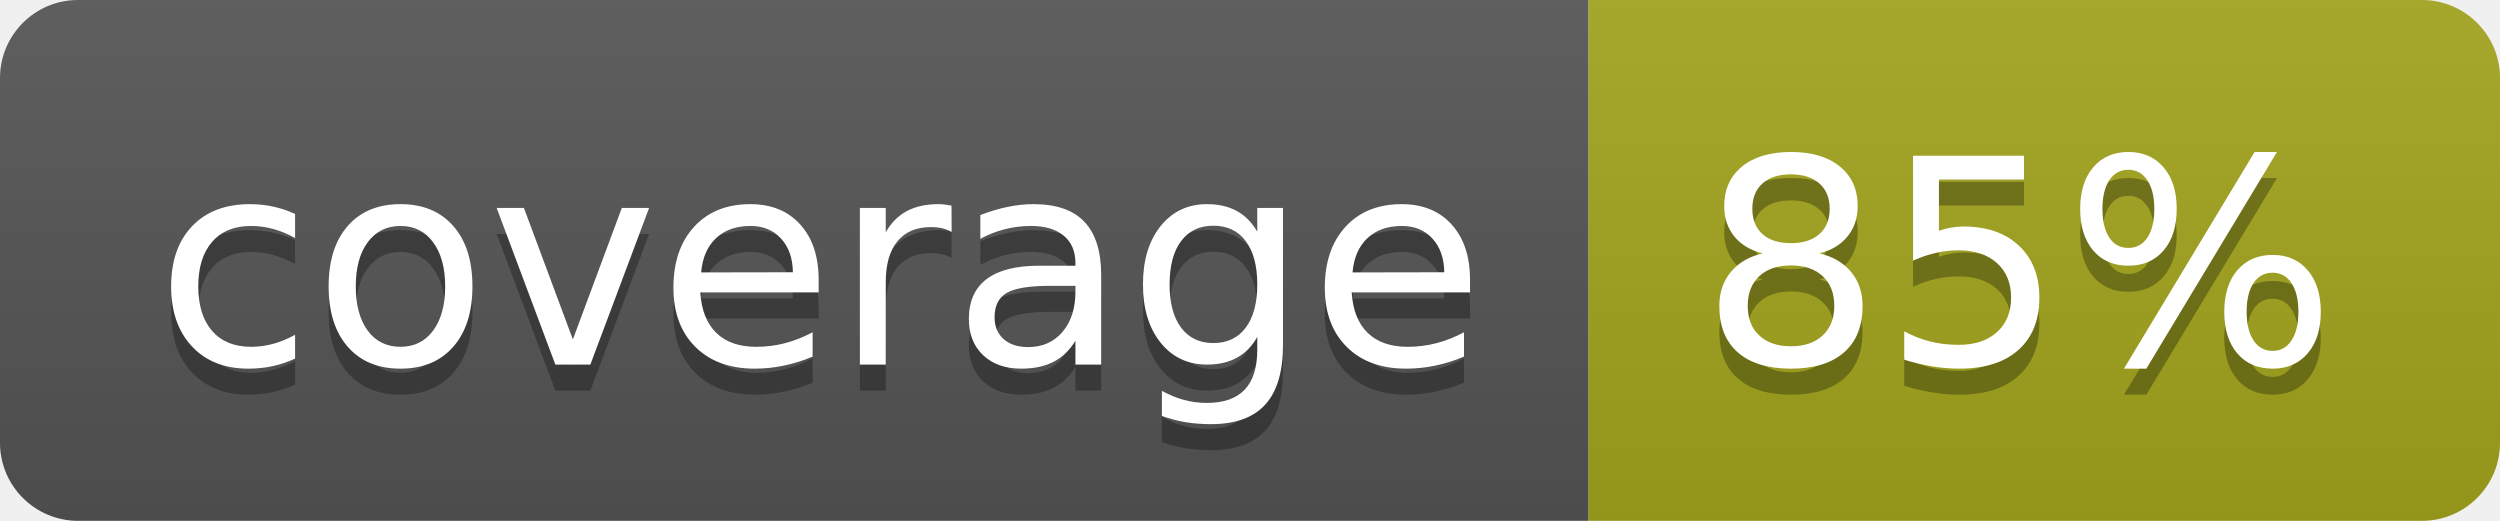
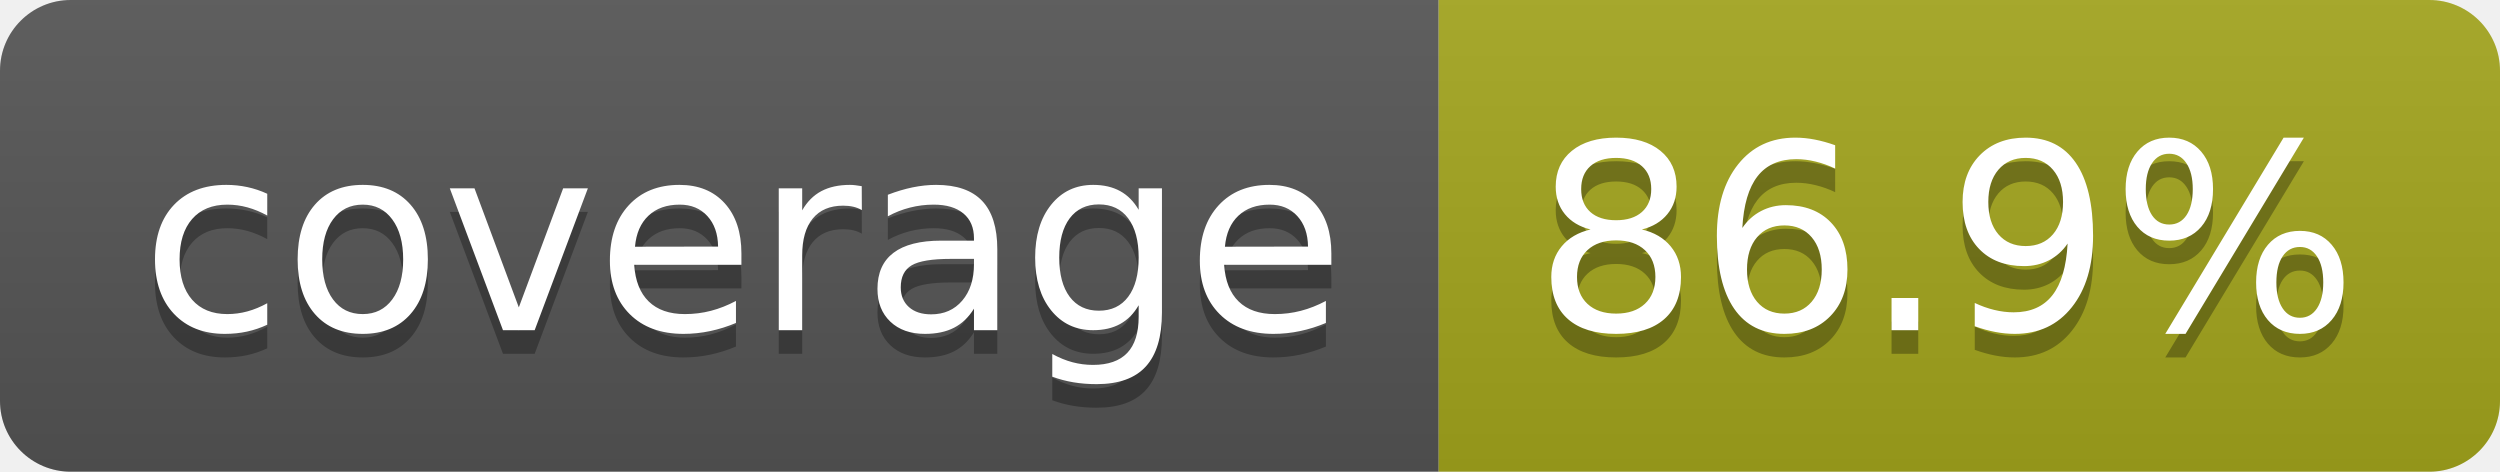
- <svg xmlns="http://www.w3.org/2000/svg" width="96" height="20" role="img" aria-label="coverage: 85%">
+ <svg xmlns="http://www.w3.org/2000/svg" width="106" height="20" role="img" aria-label="coverage: 86.9%">
  <linearGradient id="s" x2="0" y2="100%">
    <stop offset="0" stop-color="#bbb" stop-opacity=".1" />
    <stop offset="1" stop-opacity=".1" />
  </linearGradient>
  <clipPath id="r">
-     <rect width="96" height="20" rx="3" fill="#fff" />
+     <rect width="106" height="20" rx="3" fill="#fff" />
  </clipPath>
  <g clip-path="url(#r)">
    <rect width="61" height="20" fill="#555" />
-     <rect x="61" width="35" height="20" fill="#a4a61d" />
-     <rect width="96" height="20" fill="url(#s)" />
+     <rect x="61" width="45" height="20" fill="#a4a61d" />
+     <rect width="106" height="20" fill="url(#s)" />
  </g>
  <g fill="#fff" text-anchor="middle" font-family="Verdana,Geneva,DejaVu Sans,sans-serif" text-rendering="geometricPrecision" font-size="110">
    <text aria-hidden="true" x="315" y="150" fill="#010101" fill-opacity=".3" transform="scale(.1)" textLength="510">coverage</text>
    <text x="315" y="140" transform="scale(.1)" fill="#fff" textLength="510">coverage</text>
-     <text aria-hidden="true" x="775" y="150" fill="#010101" fill-opacity=".3" transform="scale(.1)" textLength="245">85%</text>
-     <text x="775" y="140" transform="scale(.1)" fill="#fff" textLength="245">85%</text>
+     <text aria-hidden="true" x="825" y="150" fill="#010101" fill-opacity=".3" transform="scale(.1)" textLength="350">86.9%</text>
+     <text x="825" y="140" transform="scale(.1)" fill="#fff" textLength="350">86.9%</text>
  </g>
</svg>
